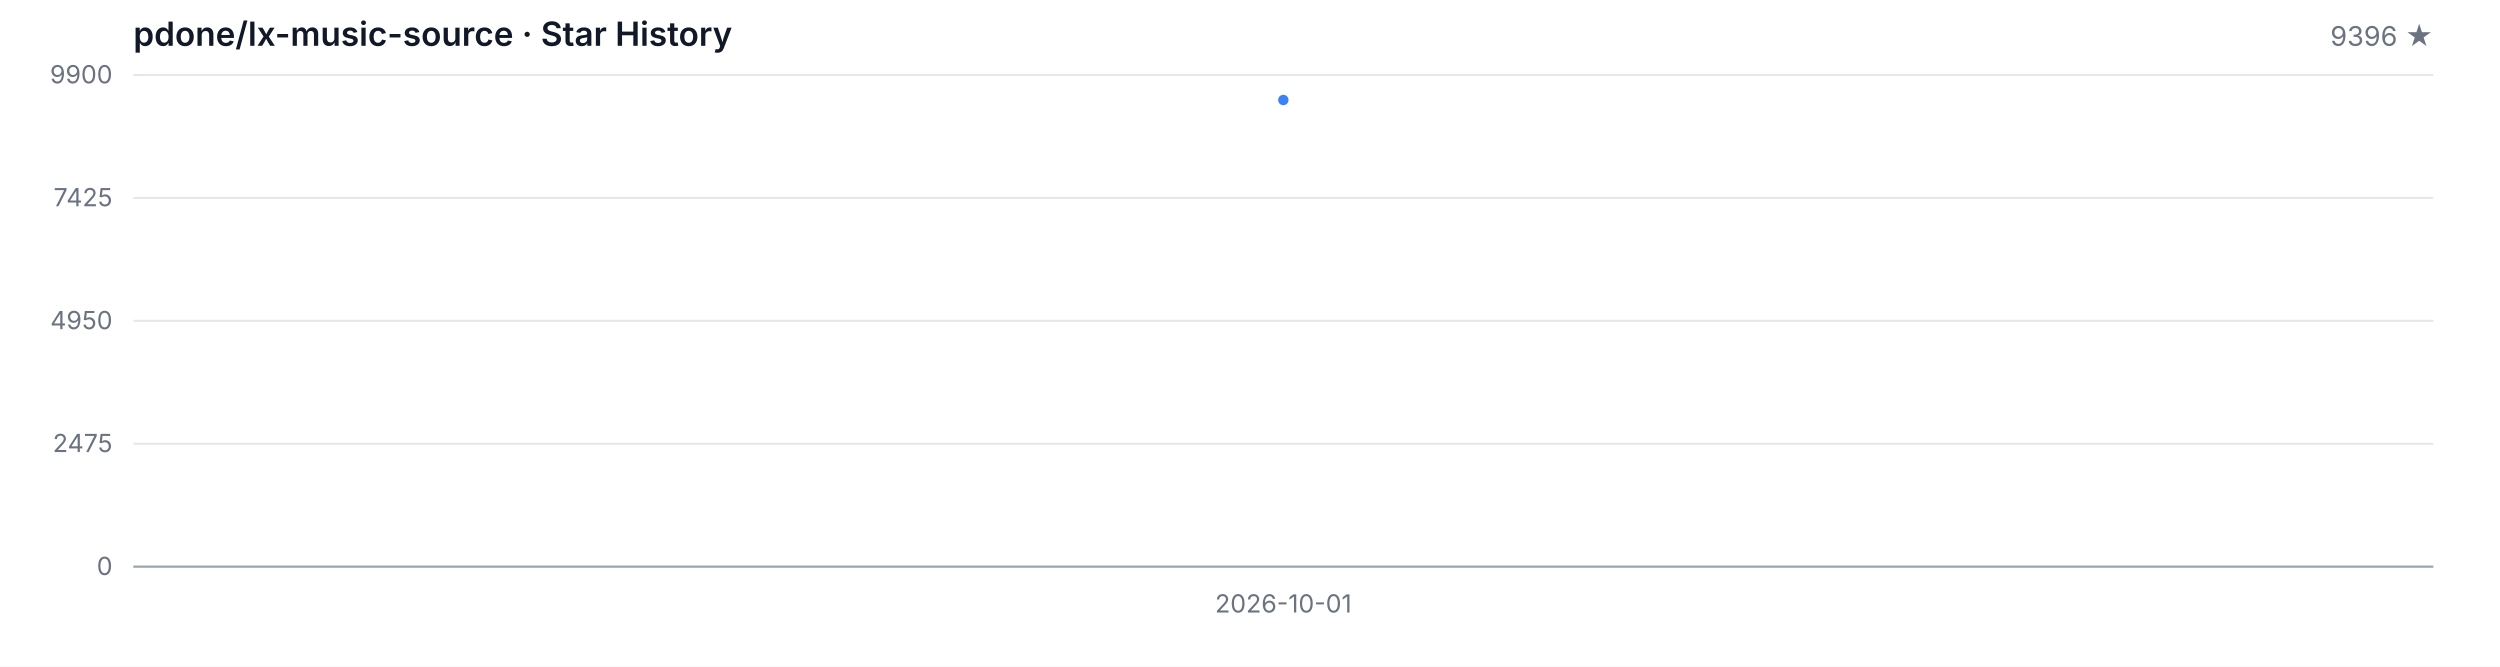
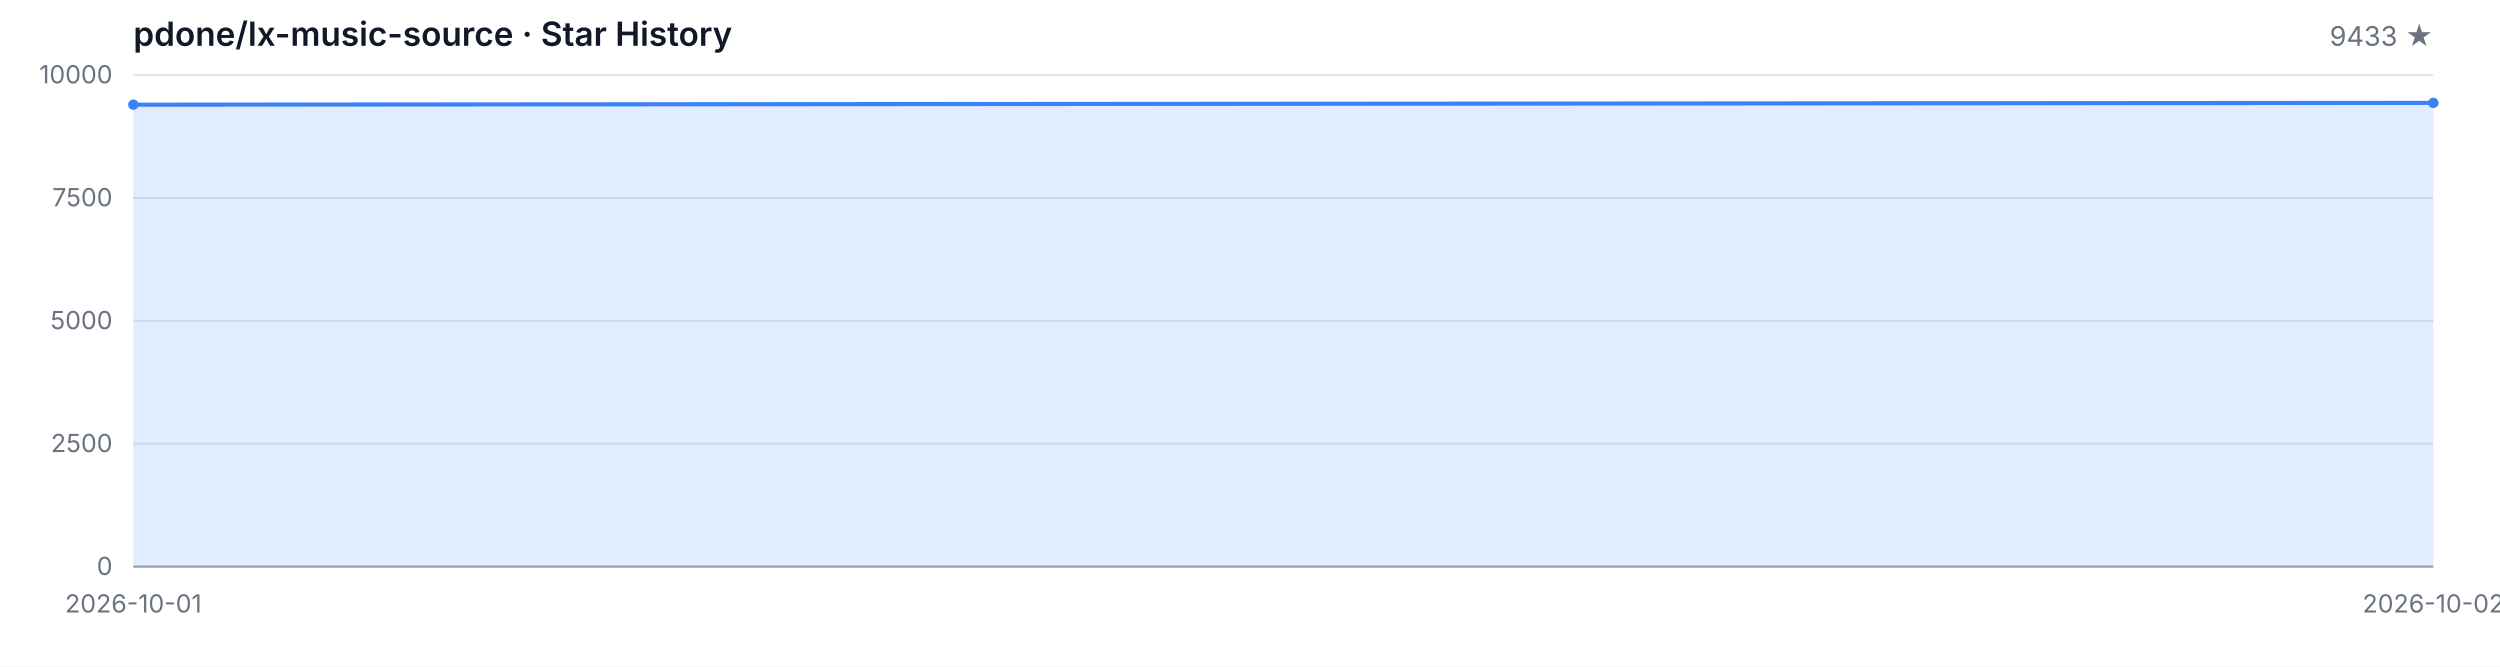
<svg xmlns="http://www.w3.org/2000/svg" width="1200" height="320" viewBox="0 0 1200 320" role="img" aria-label="Star History">
  <style>
  .bg { fill: #ffffff; }
  .grid { stroke: #e5e7eb; stroke-width: 1; }
  .axis { stroke: #9ca3af; stroke-width: 1; }
  .area { fill: rgba(59, 130, 246, 0.15); }
  .line { fill: none; stroke: #3b82f6; stroke-width: 2; stroke-linejoin: round; stroke-linecap: round; }
  .dot { fill: #3b82f6; }
  .tlabel { fill: #6b7280; font-family: -apple-system, BlinkMacSystemFont, 'Segoe UI', sans-serif; font-size: 12px; }
  .title { fill: #111827; font-family: -apple-system, BlinkMacSystemFont, 'Segoe UI', sans-serif; font-size: 16px; font-weight: 600; }
  .subtitle { fill: #6b7280; font-family: -apple-system, BlinkMacSystemFont, 'Segoe UI', sans-serif; font-size: 13px; }
  @media (prefers-color-scheme: dark) {
    .bg { fill: #0d1117; }
    .grid { stroke: #21262d; }
    .axis { stroke: #484f58; }
    .area { fill: rgba(58, 132, 255, 0.18); }
    .line { stroke: #58a6ff; }
    .dot { fill: #58a6ff; }
    .tlabel { fill: #8b949e; }
    .title { fill: #c9d1d9; }
    .subtitle { fill: #8b949e; }
  }
</style>
  <rect class="bg" width="1200" height="320" />
  <text class="title" x="64" y="22">pdone/lx-music-source · Star History</text>
-   <text class="subtitle" x="1168" y="22" text-anchor="end">9396 ★</text>
+   <text class="subtitle" x="1168" y="22" text-anchor="end">9433 ★</text>
  <line class="grid" x1="64" y1="272.00" x2="1168" y2="272.00" />
  <line class="grid" x1="64" y1="213.00" x2="1168" y2="213.00" />
  <line class="grid" x1="64" y1="154.00" x2="1168" y2="154.00" />
  <line class="grid" x1="64" y1="95.00" x2="1168" y2="95.00" />
  <line class="grid" x1="64" y1="36.00" x2="1168" y2="36.00" />
  <text class="tlabel" x="54" y="276.00" text-anchor="end">0</text>
-   <text class="tlabel" x="54" y="217.00" text-anchor="end">2475</text>
-   <text class="tlabel" x="54" y="158.00" text-anchor="end">4950</text>
-   <text class="tlabel" x="54" y="99.00" text-anchor="end">7425</text>
-   <text class="tlabel" x="54" y="40.00" text-anchor="end">9900</text>
+   <text class="tlabel" x="54" y="217.00" text-anchor="end">2500</text>
+   <text class="tlabel" x="54" y="158.00" text-anchor="end">5000</text>
+   <text class="tlabel" x="54" y="99.00" text-anchor="end">7500</text>
+   <text class="tlabel" x="54" y="40.00" text-anchor="end">10000</text>
  <line class="axis" x1="64" y1="272" x2="1168" y2="272" />
-   <path class="area" d="M 616.00 272.00 L 616.00 48.01 L 616.00 272.00 Z" />
-   <path class="line" d="M 616.00 48.01" />
-   <circle class="dot" cx="616.00" cy="48.01" r="2.5" />
-   <text class="tlabel" x="616.00" y="294" text-anchor="middle">2026-10-01</text>
+   <path class="area" d="M 64.00 272.00 L 64.00 50.25 L 1168.00 49.38 L 1168.00 272.00 Z" />
+   <path class="line" d="M 64.00 50.25 L 1168.00 49.38" />
+   <circle class="dot" cx="64.00" cy="50.25" r="2.5" />
+   <circle class="dot" cx="1168.00" cy="49.38" r="2.5" />
+   <text class="tlabel" x="64.00" y="294" text-anchor="middle">2026-10-01</text>
+   <text class="tlabel" x="1168.00" y="294" text-anchor="middle">2026-10-02</text>
</svg>
